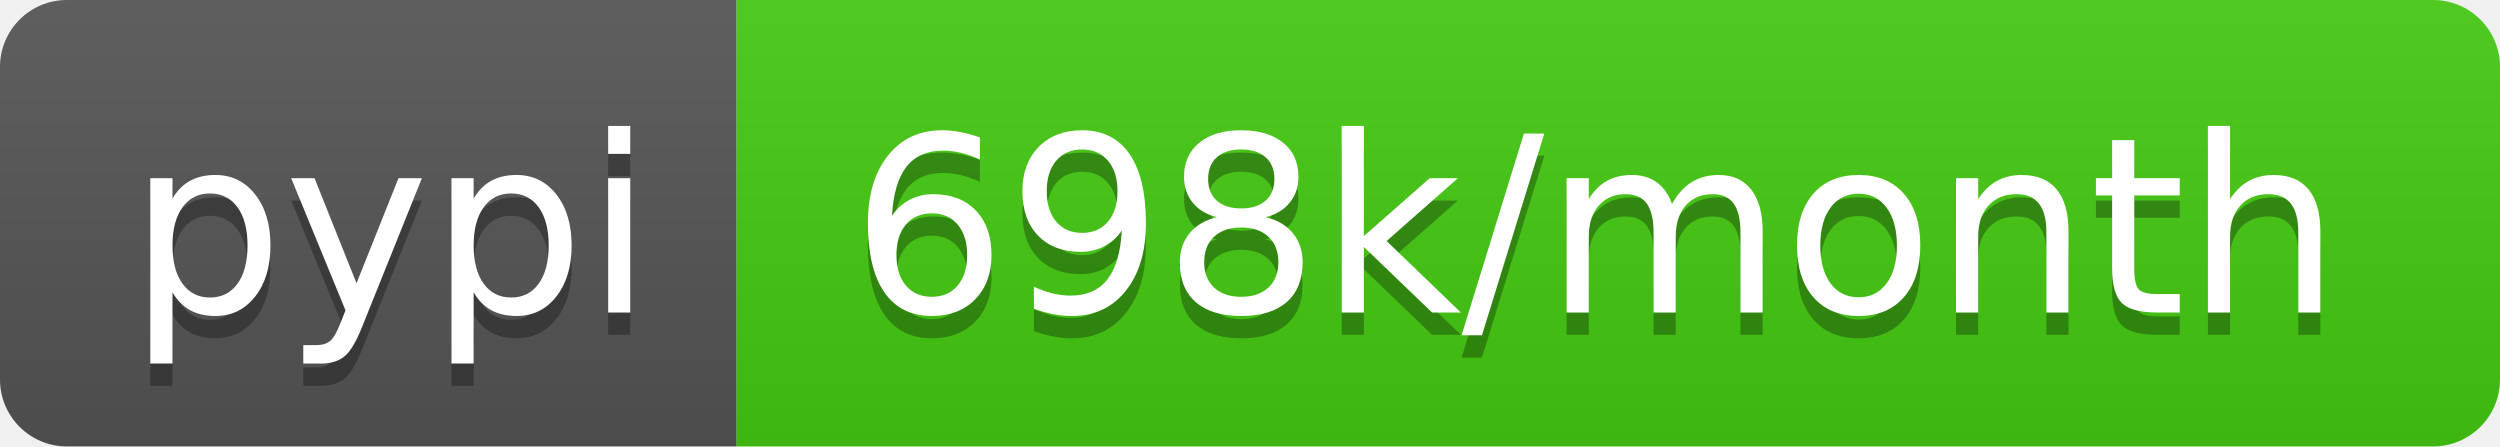
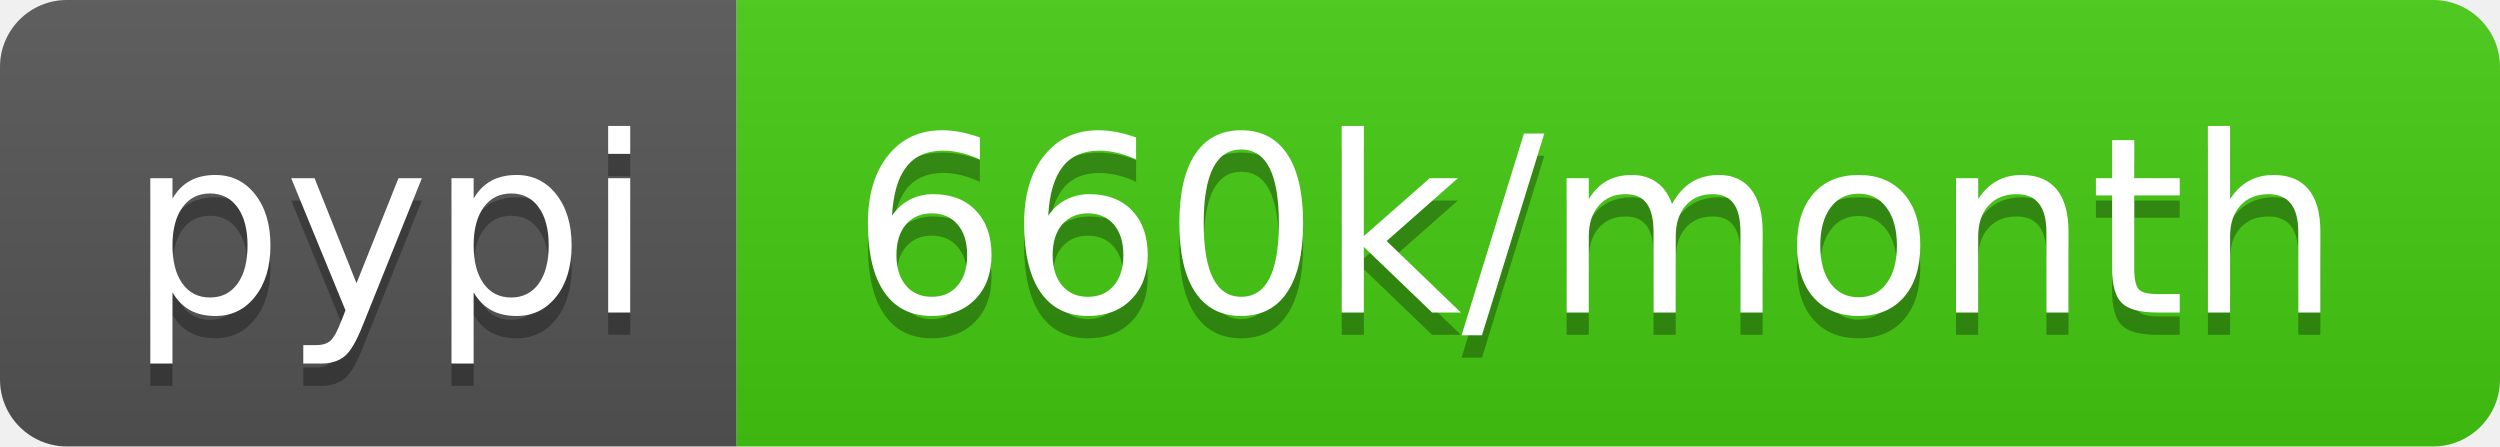
- <svg xmlns="http://www.w3.org/2000/svg" width="112" height="20" role="img" aria-label="pypi: 698k/month">
+ <svg xmlns="http://www.w3.org/2000/svg" width="112" height="20" role="img" aria-label="pypi: 660k/month">
  <linearGradient id="s" x2="0" y2="100%">
    <stop offset="0" stop-color="#bbb" stop-opacity=".1" />
    <stop offset="1" stop-opacity=".1" />
  </linearGradient>
  <clipPath id="r">
    <rect width="112" height="20" rx="3" fill="#fff" />
  </clipPath>
  <g clip-path="url(#r)">
    <rect width="33" height="20" fill="#555" />
    <rect x="33" width="79" height="20" fill="#4c1" />
    <rect width="112" height="20" fill="url(#s)" />
  </g>
  <g fill="#fff" text-anchor="middle" font-family="Verdana,Geneva,DejaVu Sans,sans-serif" text-rendering="geometricPrecision" font-size="110">
    <text aria-hidden="true" x="175" y="150" fill="#010101" fill-opacity=".3" transform="scale(.1)" textLength="230">pypi</text>
    <text x="175" y="140" transform="scale(.1)" fill="#fff" textLength="230">pypi</text>
-     <text aria-hidden="true" x="715" y="150" fill="#010101" fill-opacity=".3" transform="scale(.1)" textLength="690">698k/month</text>
-     <text x="715" y="140" transform="scale(.1)" fill="#fff" textLength="690">698k/month</text>
+     <text aria-hidden="true" x="715" y="150" fill="#010101" fill-opacity=".3" transform="scale(.1)" textLength="690">660k/month</text>
+     <text x="715" y="140" transform="scale(.1)" fill="#fff" textLength="690">660k/month</text>
  </g>
</svg>
